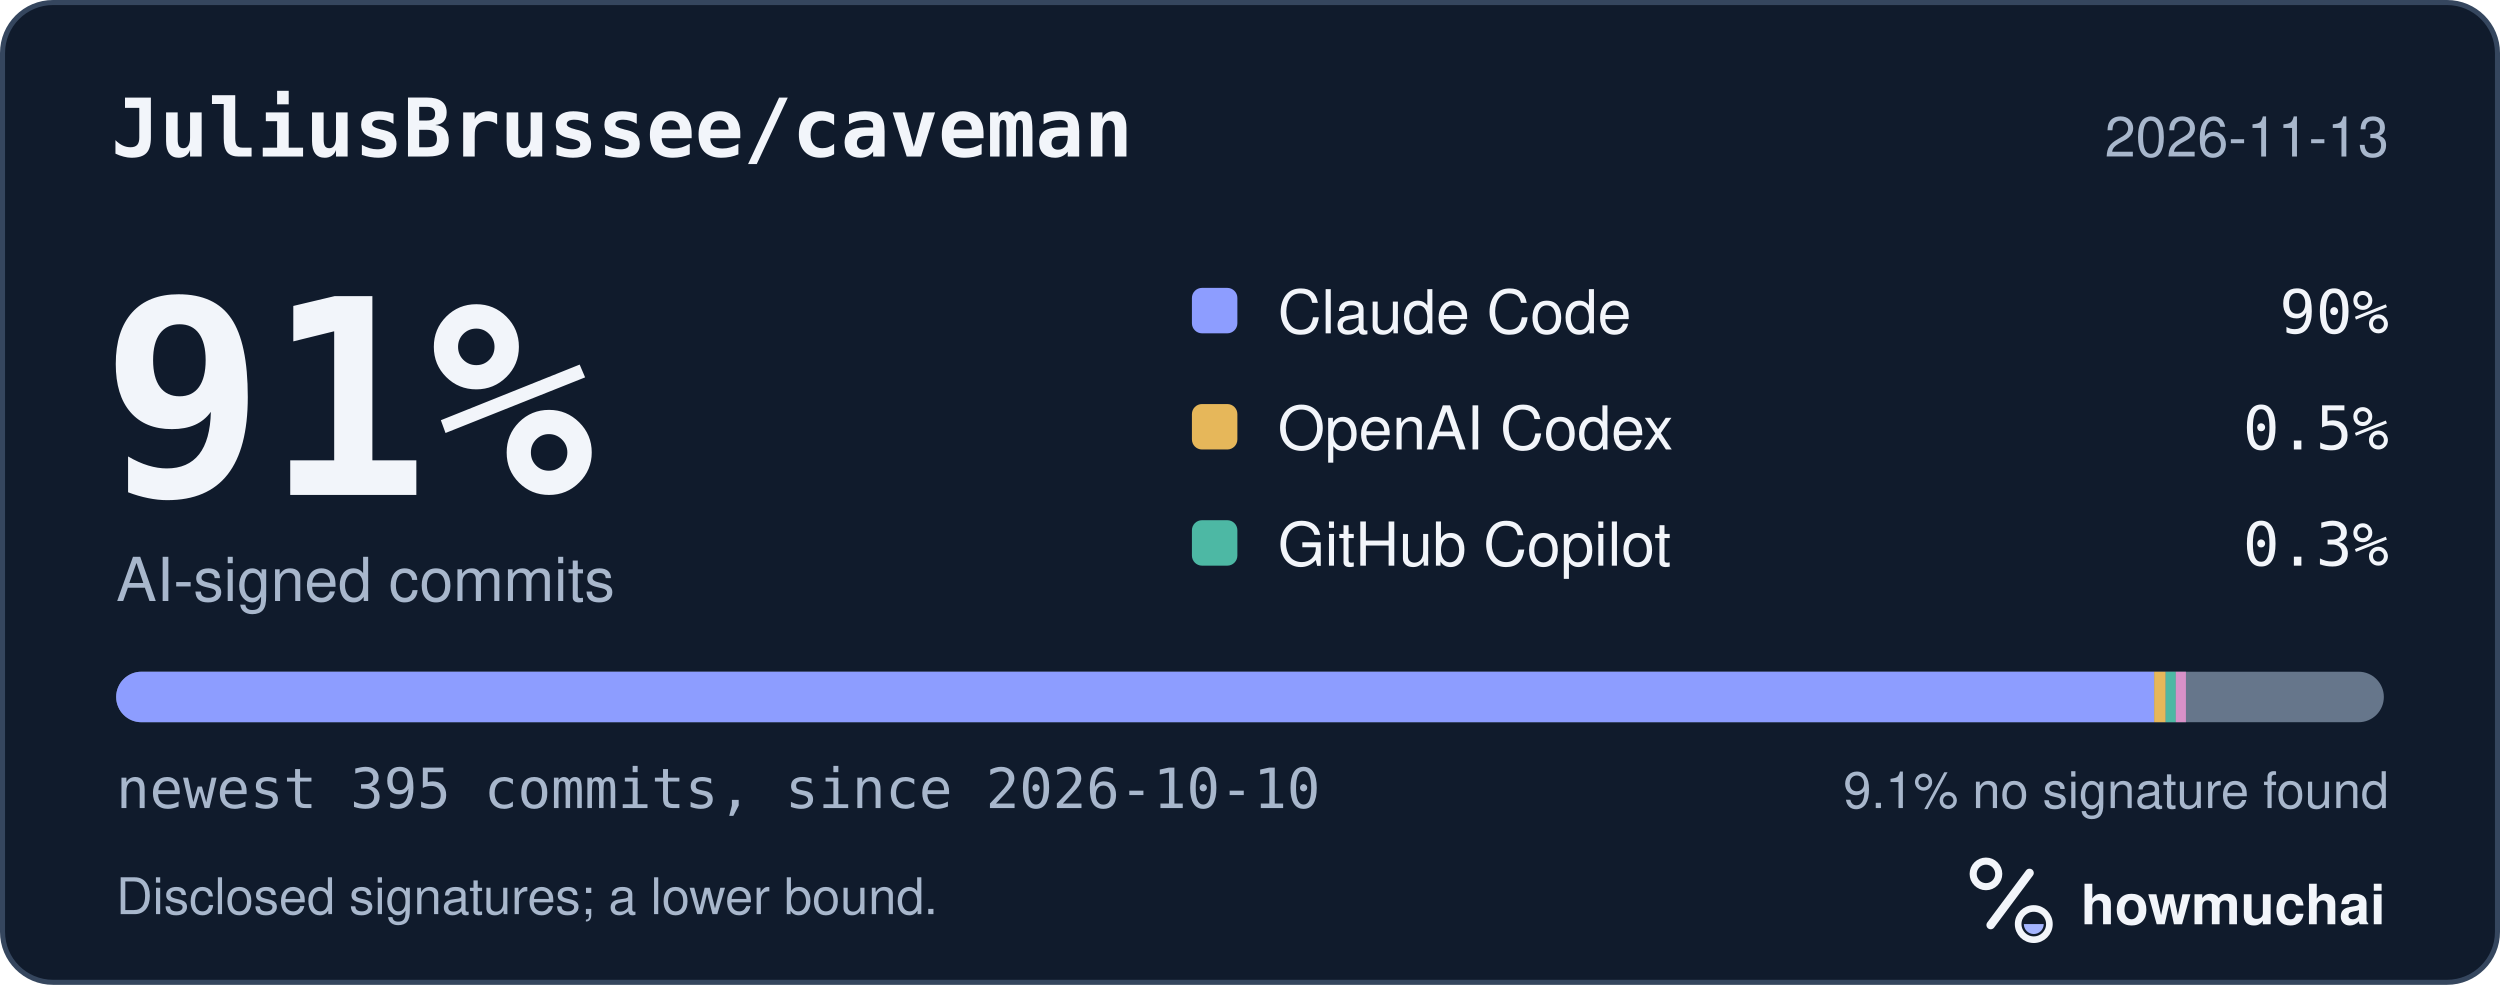
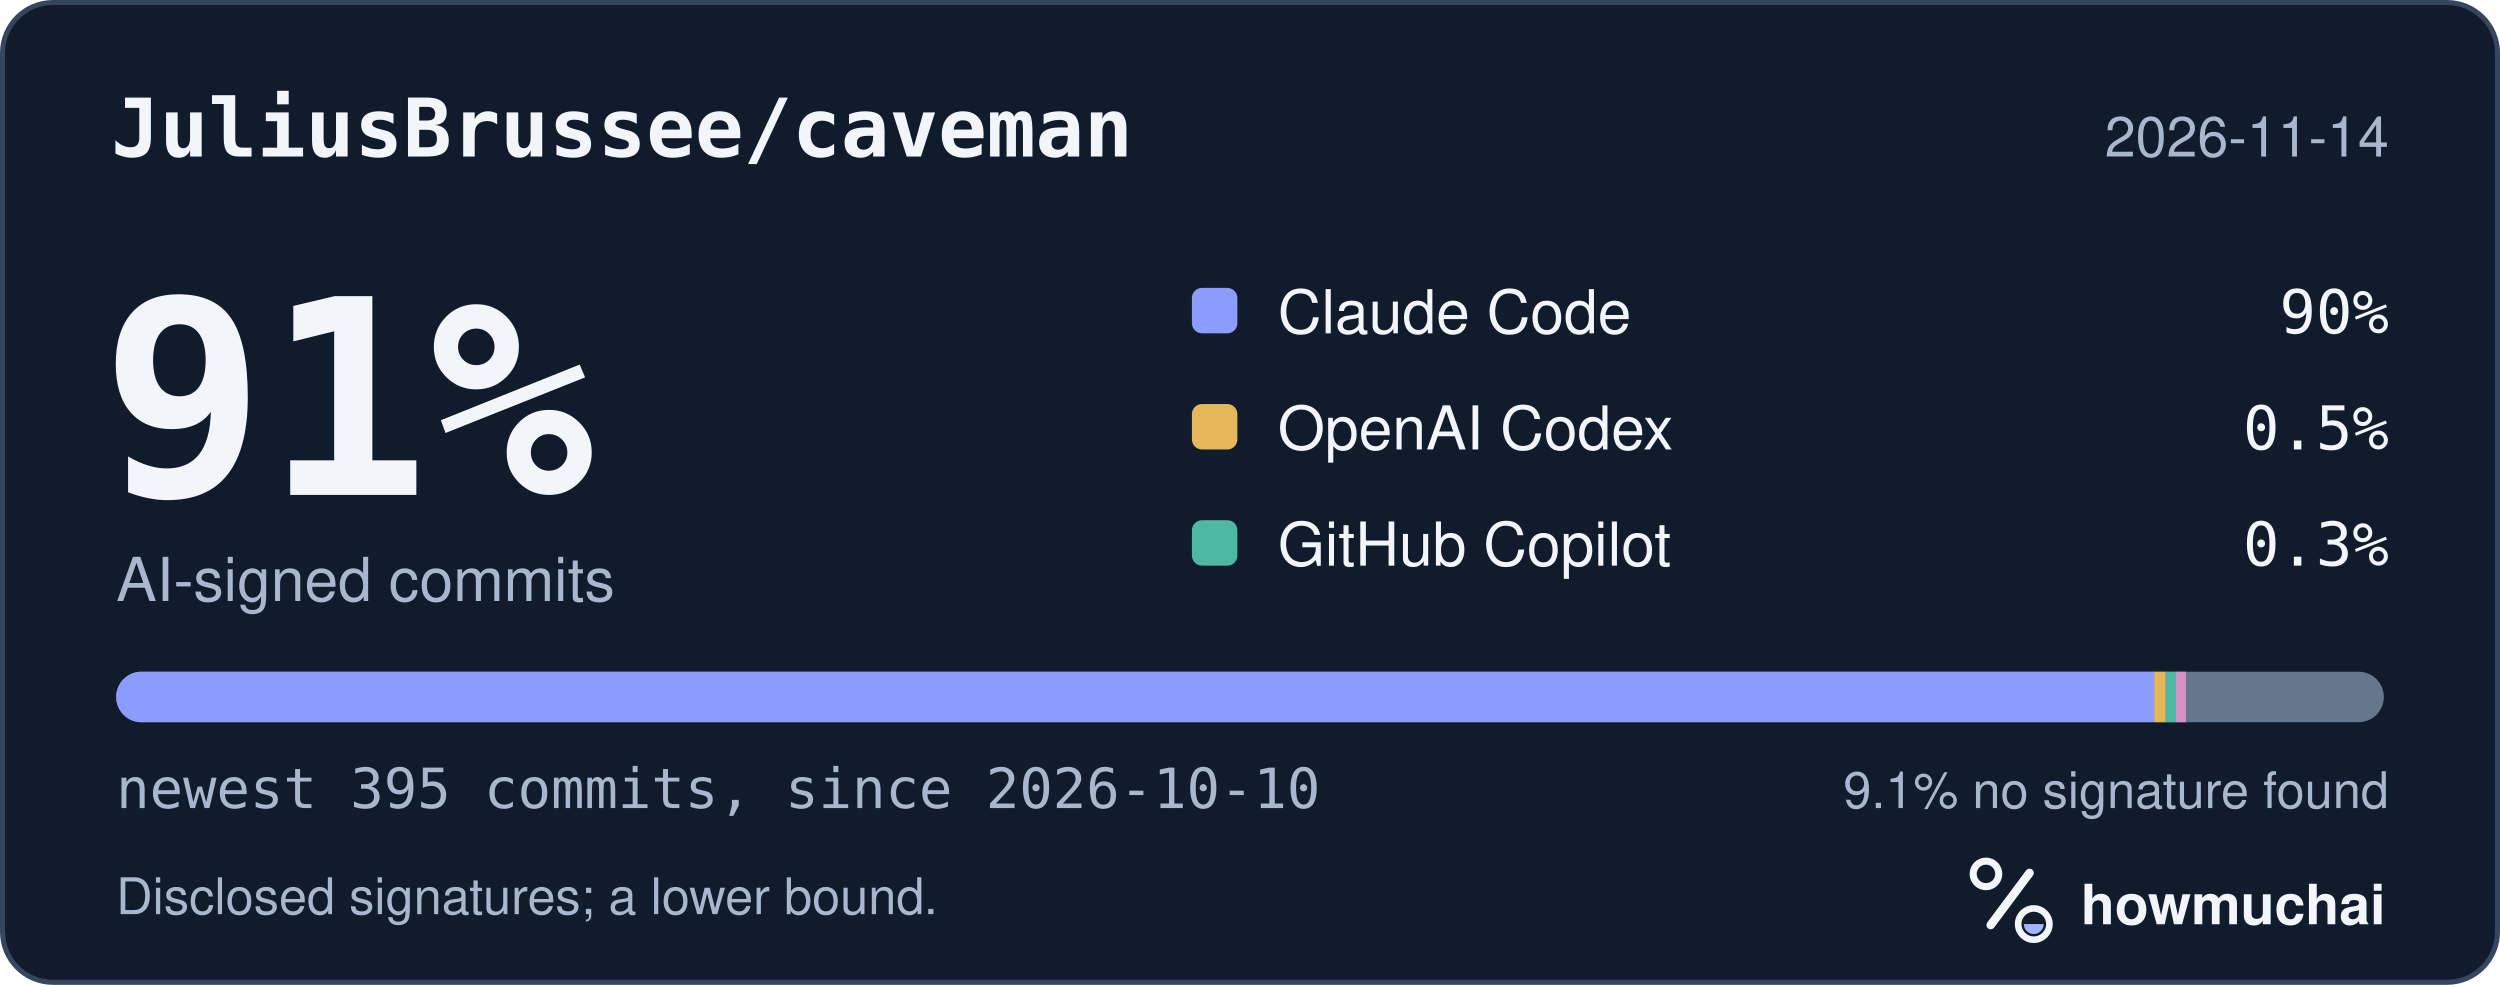
<svg xmlns="http://www.w3.org/2000/svg" width="495" height="195" viewBox="0 0 495 195" role="img" aria-labelledby="hm-t hm-d">
  <rect x="0.5" y="0.5" width="494" height="194" rx="10" fill="#101B2C" stroke="#35465E" />
  <text x="22" y="31" fill="#F2F5FA" font-family="ui-monospace, SF Mono, Menlo, Consolas, IBM Plex Mono, monospace" font-size="16" font-weight="600">JuliusBrussee/caveman</text>
-   <text x="473" y="31" fill="#A8B7CC" font-family="-apple-system, BlinkMacSystemFont, Segoe UI, Helvetica, Arial, Fira Sans, sans-serif" font-size="11" text-anchor="end">2026-11-13</text>
+   <text x="473" y="31" fill="#A8B7CC" font-family="-apple-system, BlinkMacSystemFont, Segoe UI, Helvetica, Arial, Fira Sans, sans-serif" font-size="11" text-anchor="end">2026-11-14</text>
  <text x="20" y="98" fill="#F2F5FA" font-family="ui-monospace, SF Mono, Menlo, Consolas, IBM Plex Mono, monospace" font-size="54" font-weight="700">91%</text>
  <text x="23" y="119" fill="#A8B7CC" font-family="-apple-system, BlinkMacSystemFont, Segoe UI, Helvetica, Arial, Fira Sans, sans-serif" font-size="12">AI-signed commits</text>
  <rect x="236" y="57" width="9" height="9" rx="2" fill="#8D9DFF" />
  <text x="253" y="66" fill="#F2F5FA" font-family="-apple-system, BlinkMacSystemFont, Segoe UI, Helvetica, Arial, Fira Sans, sans-serif" font-size="12">Claude Code</text>
  <text x="473" y="66" fill="#F2F5FA" font-family="ui-monospace, SF Mono, Menlo, Consolas, IBM Plex Mono, monospace" font-size="12" text-anchor="end">90%</text>
  <rect x="236" y="80" width="9" height="9" rx="2" fill="#E6B75A" />
  <text x="253" y="89" fill="#F2F5FA" font-family="-apple-system, BlinkMacSystemFont, Segoe UI, Helvetica, Arial, Fira Sans, sans-serif" font-size="12">OpenAI Codex</text>
  <text x="473" y="89" fill="#F2F5FA" font-family="ui-monospace, SF Mono, Menlo, Consolas, IBM Plex Mono, monospace" font-size="12" text-anchor="end">0.5%</text>
  <rect x="236" y="103" width="9" height="9" rx="2" fill="#4DB8A4" />
  <text x="253" y="112" fill="#F2F5FA" font-family="-apple-system, BlinkMacSystemFont, Segoe UI, Helvetica, Arial, Fira Sans, sans-serif" font-size="12">GitHub Copilot</text>
  <text x="473" y="112" fill="#F2F5FA" font-family="ui-monospace, SF Mono, Menlo, Consolas, IBM Plex Mono, monospace" font-size="12" text-anchor="end">0.3%</text>
  <defs>
    <clipPath id="hm-bar">
      <rect x="23" y="133" width="449" height="10" rx="5" />
    </clipPath>
  </defs>
  <rect x="23" y="133" width="449" height="10" rx="5" fill="#66768B" />
  <g clip-path="url(#hm-bar)">
    <rect x="23.00" y="133" width="403.53" height="10" fill="#8D9DFF" />
    <rect x="426.53" y="133" width="2.27" height="10" fill="#E6B75A" />
    <rect x="428.81" y="133" width="2.00" height="10" fill="#4DB8A4" />
    <rect x="430.81" y="133" width="2.00" height="10" fill="#D891C8" />
  </g>
  <text x="23" y="160" fill="#A8B7CC" font-family="ui-monospace, SF Mono, Menlo, Consolas, IBM Plex Mono, monospace" font-size="11">newest 395 commits, since 2026-10-10</text>
  <text x="473" y="160" fill="#A8B7CC" font-family="-apple-system, BlinkMacSystemFont, Segoe UI, Helvetica, Arial, Fira Sans, sans-serif" font-size="10" text-anchor="end">9.1% no signature found</text>
  <text x="23" y="181" fill="#A8B7CC" font-family="-apple-system, BlinkMacSystemFont, Segoe UI, Helvetica, Arial, Fira Sans, sans-serif" font-size="10">Disclosed signatures; a lower bound.</text>
  <g transform="translate(386 166) scale(0.046875)">
    <circle cx="154" cy="150" r="54" fill="none" stroke="#F2F5FA" stroke-width="30" />
    <path d="M174 366 338 146" fill="none" stroke="#F2F5FA" stroke-width="36" stroke-linecap="round" />
    <circle cx="356" cy="362" r="66" fill="none" stroke="#F2F5FA" stroke-width="28" />
    <path d="M314 362a42 42 0 0 0 84 0Z" fill="#A4B5FF" />
  </g>
  <text x="412" y="183" fill="#F2F5FA" font-family="-apple-system, BlinkMacSystemFont, Segoe UI, Helvetica, Arial, Fira Sans, sans-serif" font-size="11" font-weight="650">howmuchai</text>
</svg>
